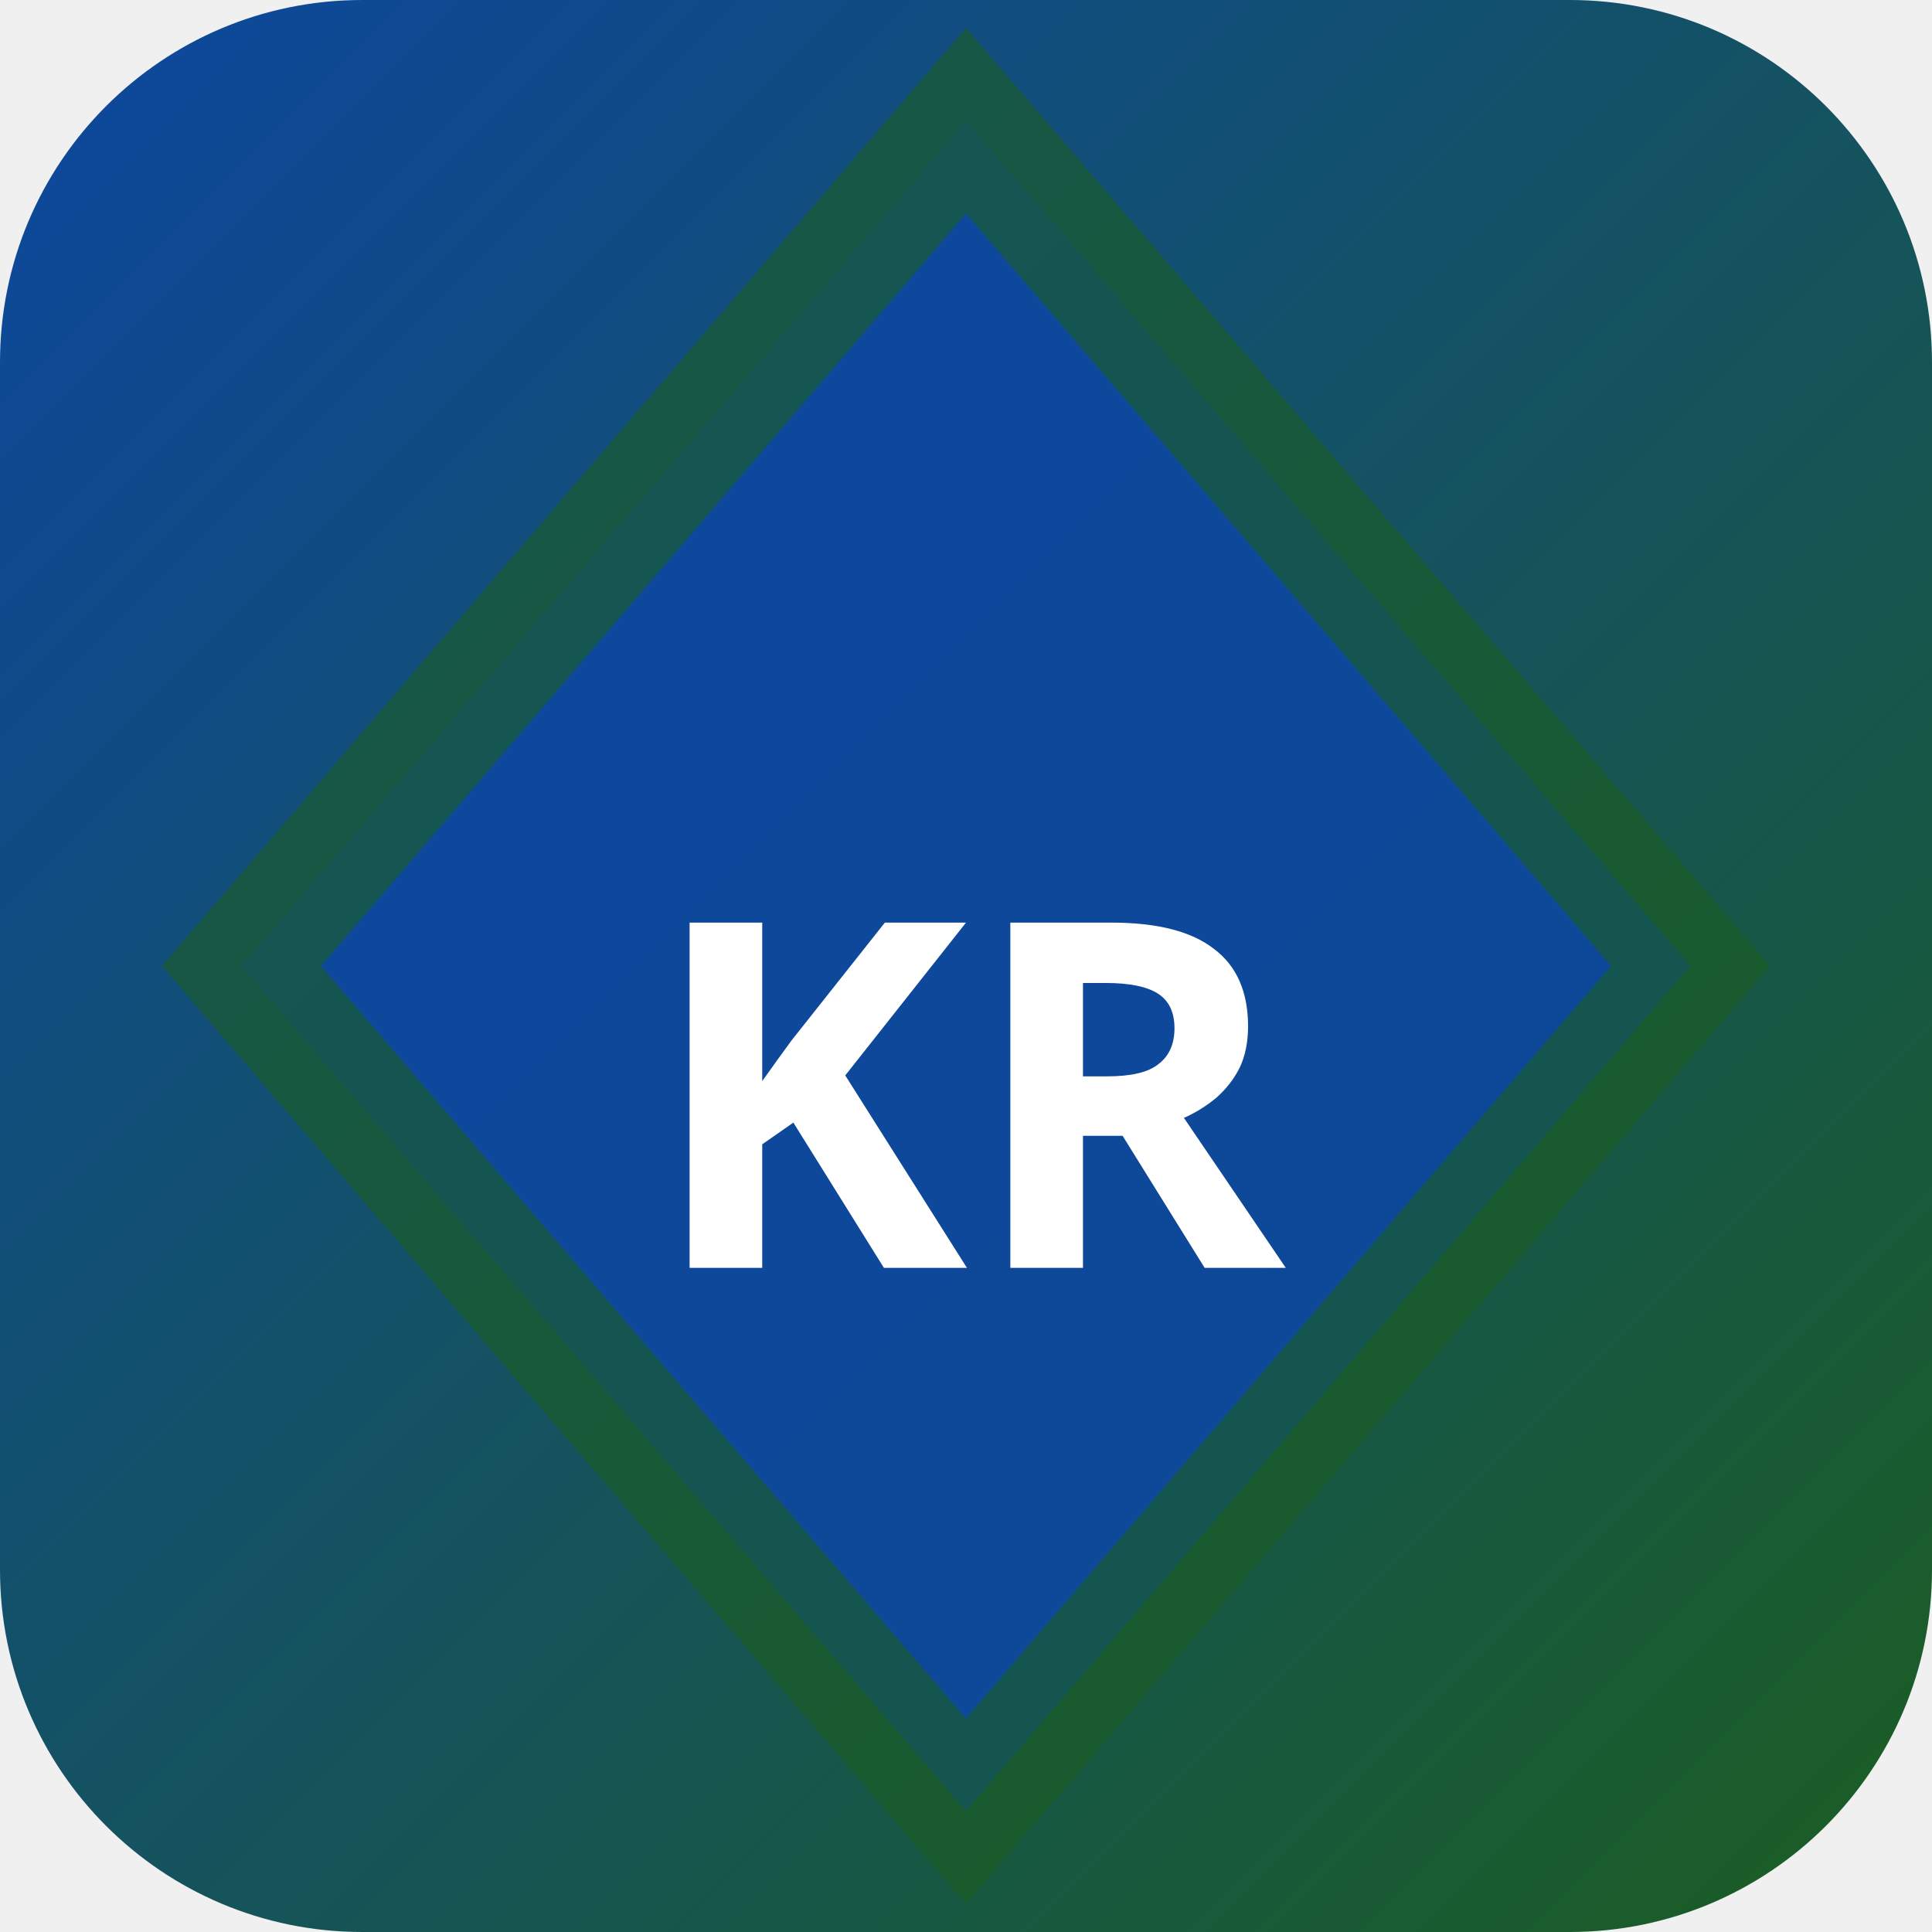
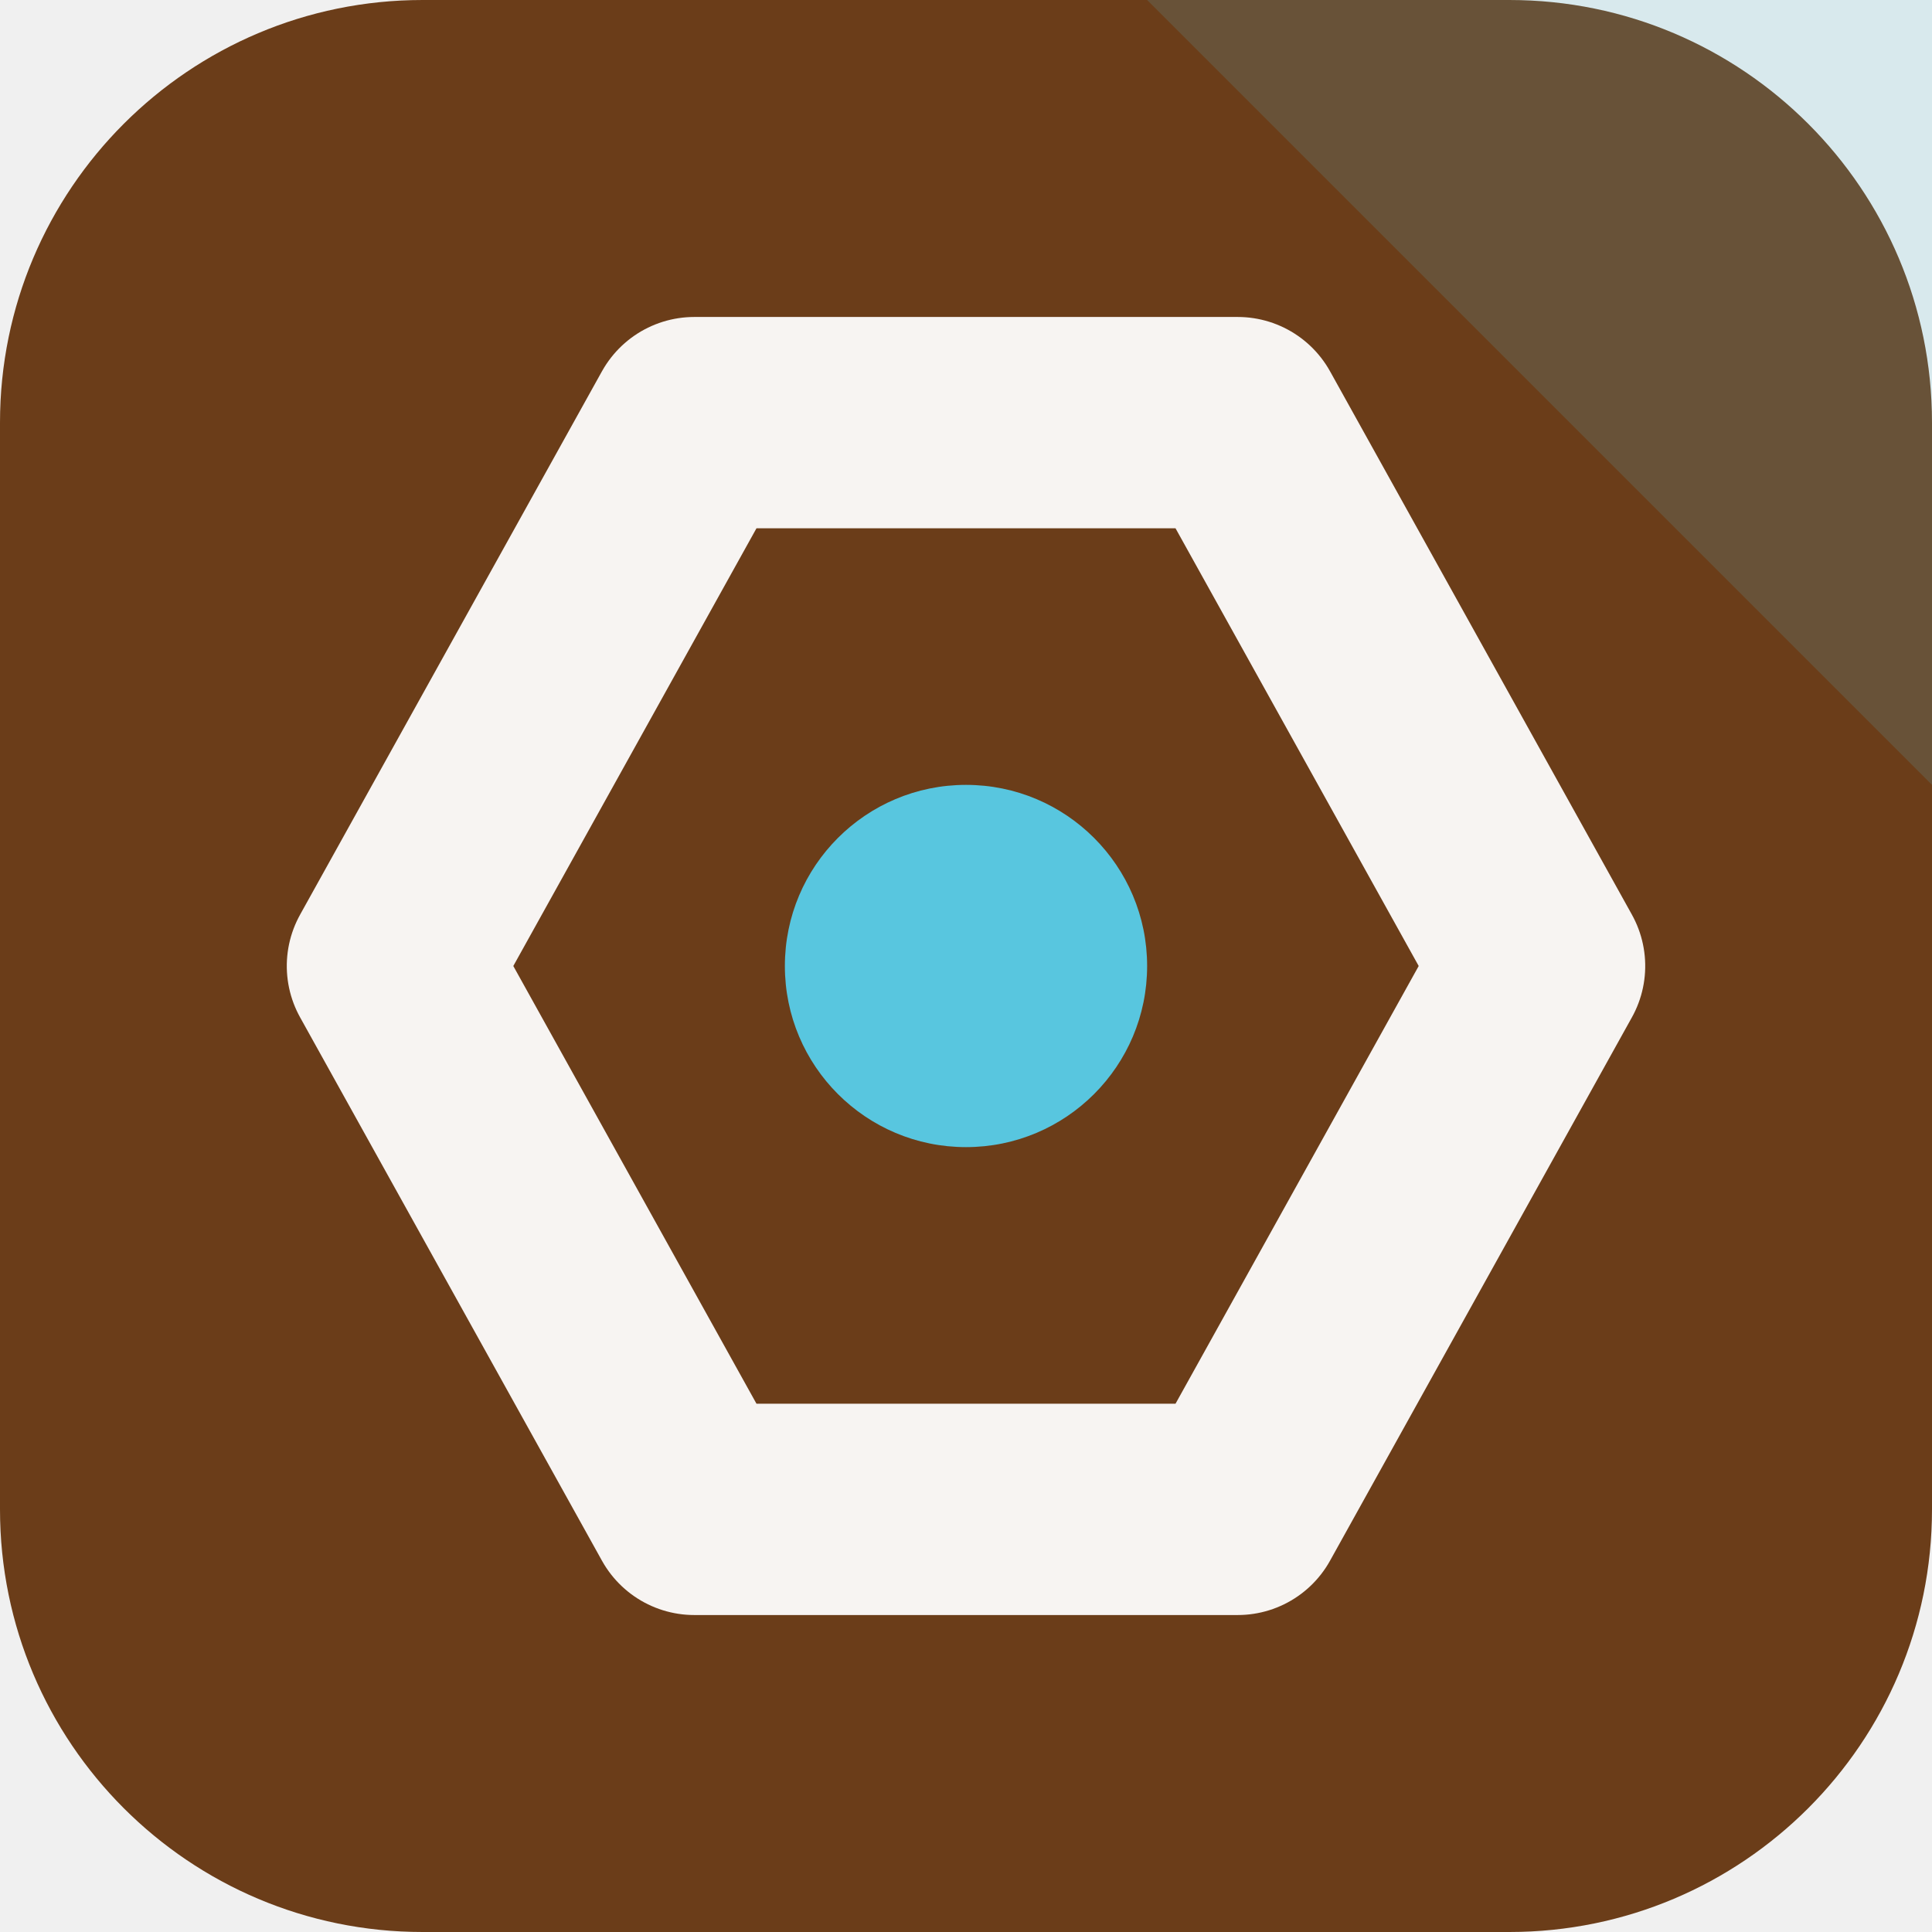
- <svg xmlns="http://www.w3.org/2000/svg" width="32" height="32" viewBox="0 0 32 32">
-   <defs>
-     <linearGradient id="bgkr-p" x1="0" y1="0" x2="1" y2="1">
-       <stop offset="0%" stop-color="#0d47a1" />
-       <stop offset="100%" stop-color="#1b5e20" />
-     </linearGradient>
-   </defs>
-   <rect width="32" height="32" rx="6" fill="url(#bgkr-p)" />
-   <polygon points="16,2 28,16 16,30 4,16" fill="rgba(13,71,161,0.9)" stroke="rgba(27,94,32,0.6)" stroke-width="2" />
-   <text x="16" y="21" text-anchor="middle" fill="#fff" font-size="8" font-weight="700" font-family="system-ui">KR</text>
+ <svg xmlns="http://www.w3.org/2000/svg" width="64" height="64" viewBox="0 0 64 64" role="img">
+   <rect width="64" height="64" rx="14" fill="hsl(26 62% 26%)" />
+   <path d="M64 0v26L38 0Z" fill="hsl(191 68% 61%)" opacity="0.16" />
+   <g transform="rotate(90 32 32)">
+     <path d="M32 13 50 23v18L32 51 14 41V23Z" fill="none" stroke="hsl(26 24% 96%)" stroke-width="7" stroke-linejoin="round" />
+     <circle cx="32" cy="32" r="6" fill="hsl(191 68% 61%)" />
+   </g>
</svg>
